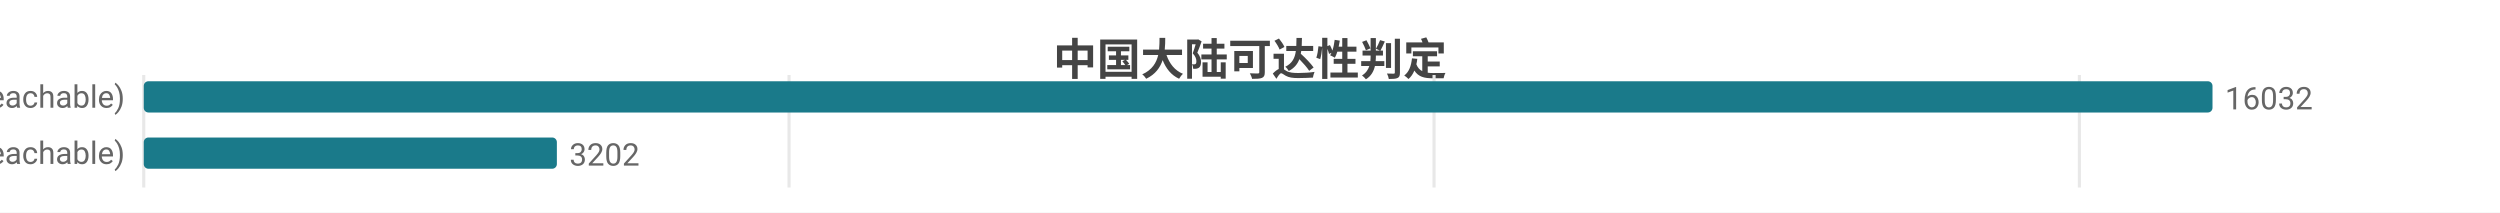
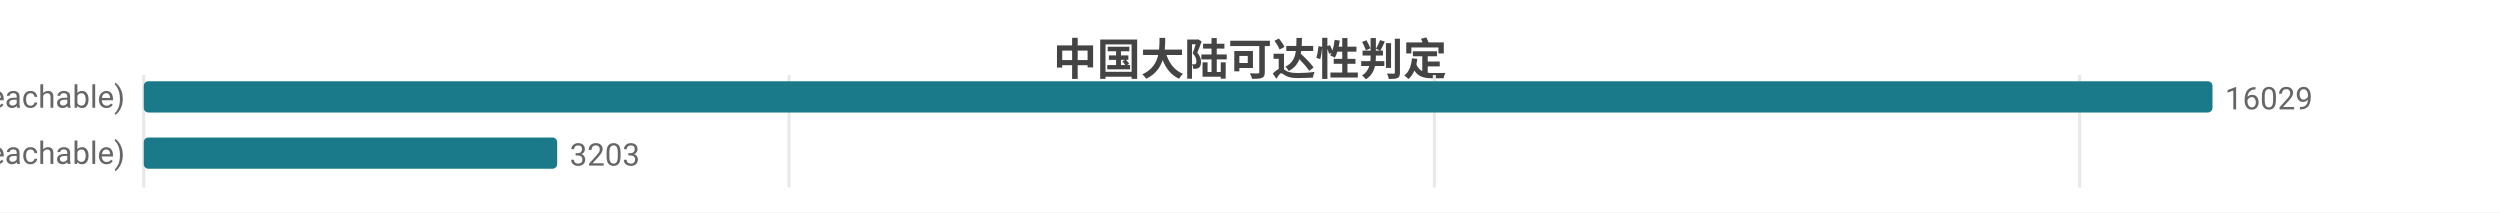
<svg xmlns="http://www.w3.org/2000/svg" width="800" height="68" viewBox="0 0 800 68">
  <rect width="800" height="68" fill="#ffffff" />
  <style>text{font-family:system-ui,-apple-system,'Segoe UI',Roboto,'PingFang SC','Microsoft YaHei','Noto Sans CJK SC',sans-serif}.g{stroke:#e8e8e8;stroke-width:1}.a{stroke:#999;stroke-width:1}.t{font-size:10px;fill:#666}.m{font-size:10px;text-anchor:middle;fill:#666}.e{font-size:10px;text-anchor:end;fill:#666}.l{font-size:11px;fill:#333}.tt{font-size:14px;font-weight:600;text-anchor:middle;fill:#444}.em{font-size:13px;text-anchor:middle;fill:#999}</style>
  <text class="tt" x="400.0" y="24">中国大陆可达性判定</text>
  <line class="g" x1="46" y1="24" x2="46" y2="60" />
  <line class="g" x1="252.5" y1="24" x2="252.5" y2="60" />
-   <line class="g" x1="458.9" y1="24" x2="458.9" y2="60" />
-   <line class="g" x1="665.4" y1="24" x2="665.4" y2="60" />
+   <line class="g" x1="459.0" y1="24" x2="459.0" y2="60" />
+   <line class="g" x1="665.5" y1="24" x2="665.5" y2="60" />
  <text class="e" x="40" y="35">可达 (reachable)</text>
  <rect x="46" y="26" width="662" height="10" fill="#1a7a8a" rx="1.5" />
-   <text class="t" x="712" y="35">16032</text>
+   <text class="t" x="712" y="35">16029</text>
  <text class="e" x="40" y="53">不可达 (unreachable)</text>
-   <rect x="46" y="44" width="132.2" height="10" fill="#1a7a8a" rx="1.5" />
-   <text class="t" x="182.2" y="53">3202</text>
+   <rect x="46" y="44" width="132.3" height="10" fill="#1a7a8a" rx="1.5" />
+   <text class="t" x="182.3" y="53">3203</text>
</svg>
